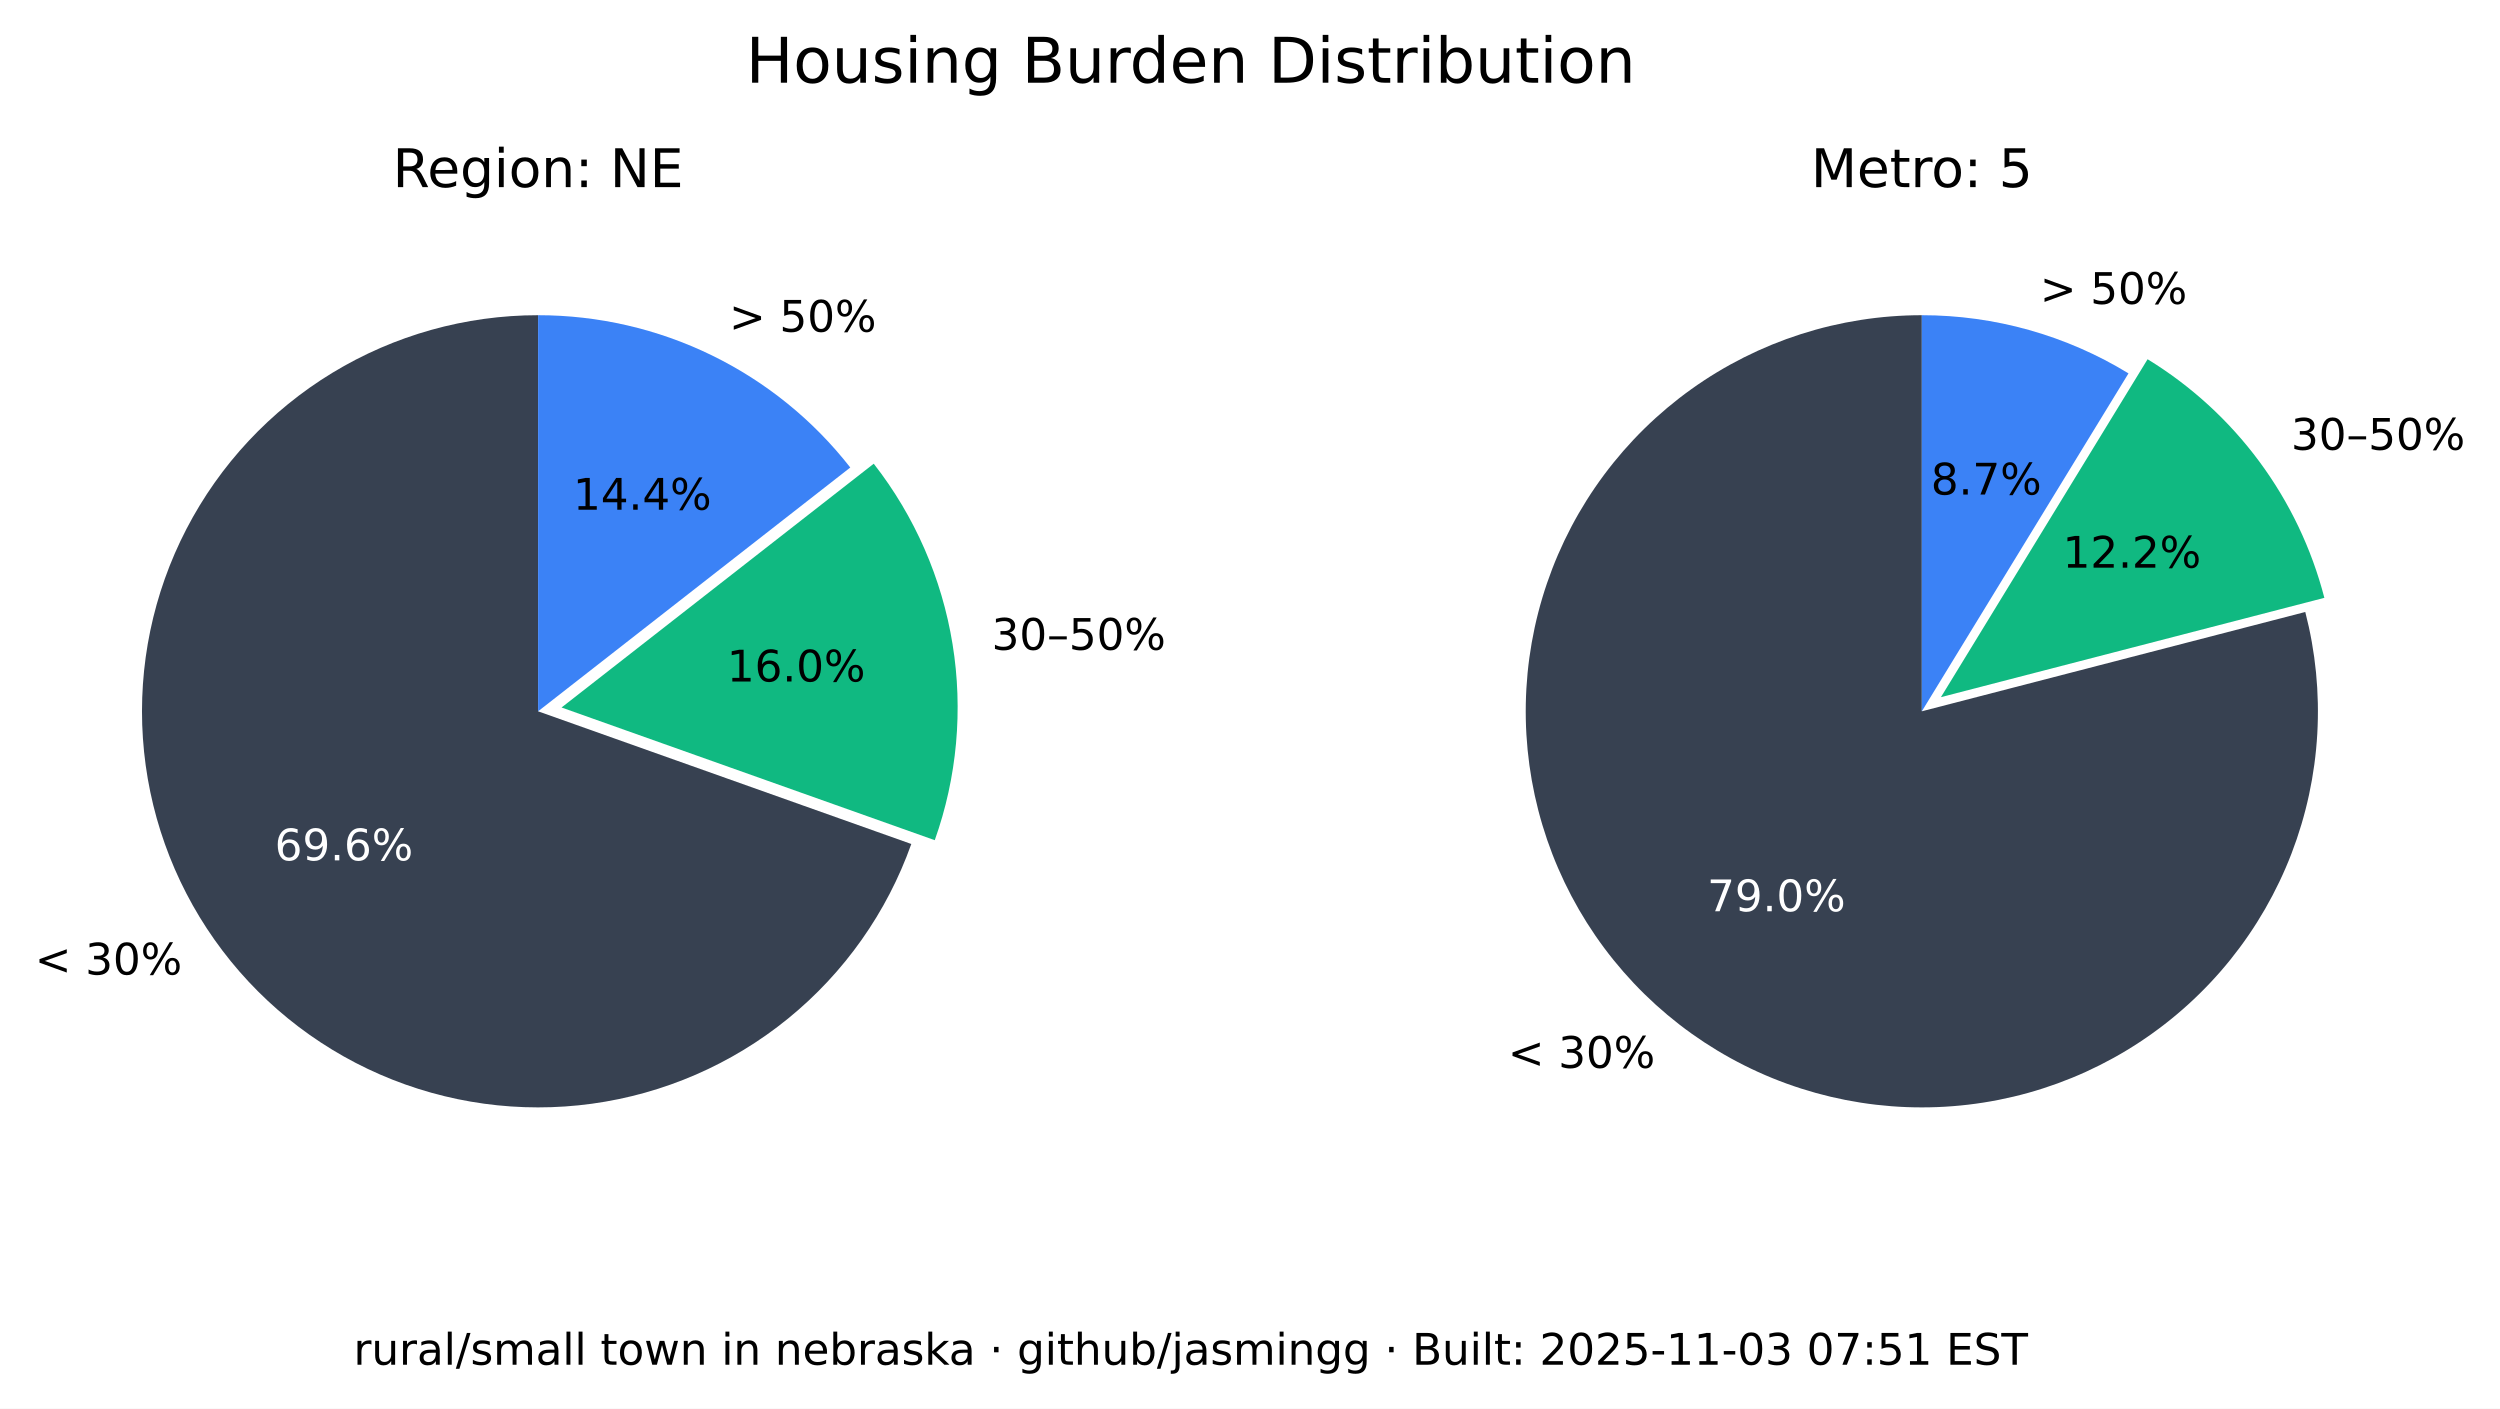
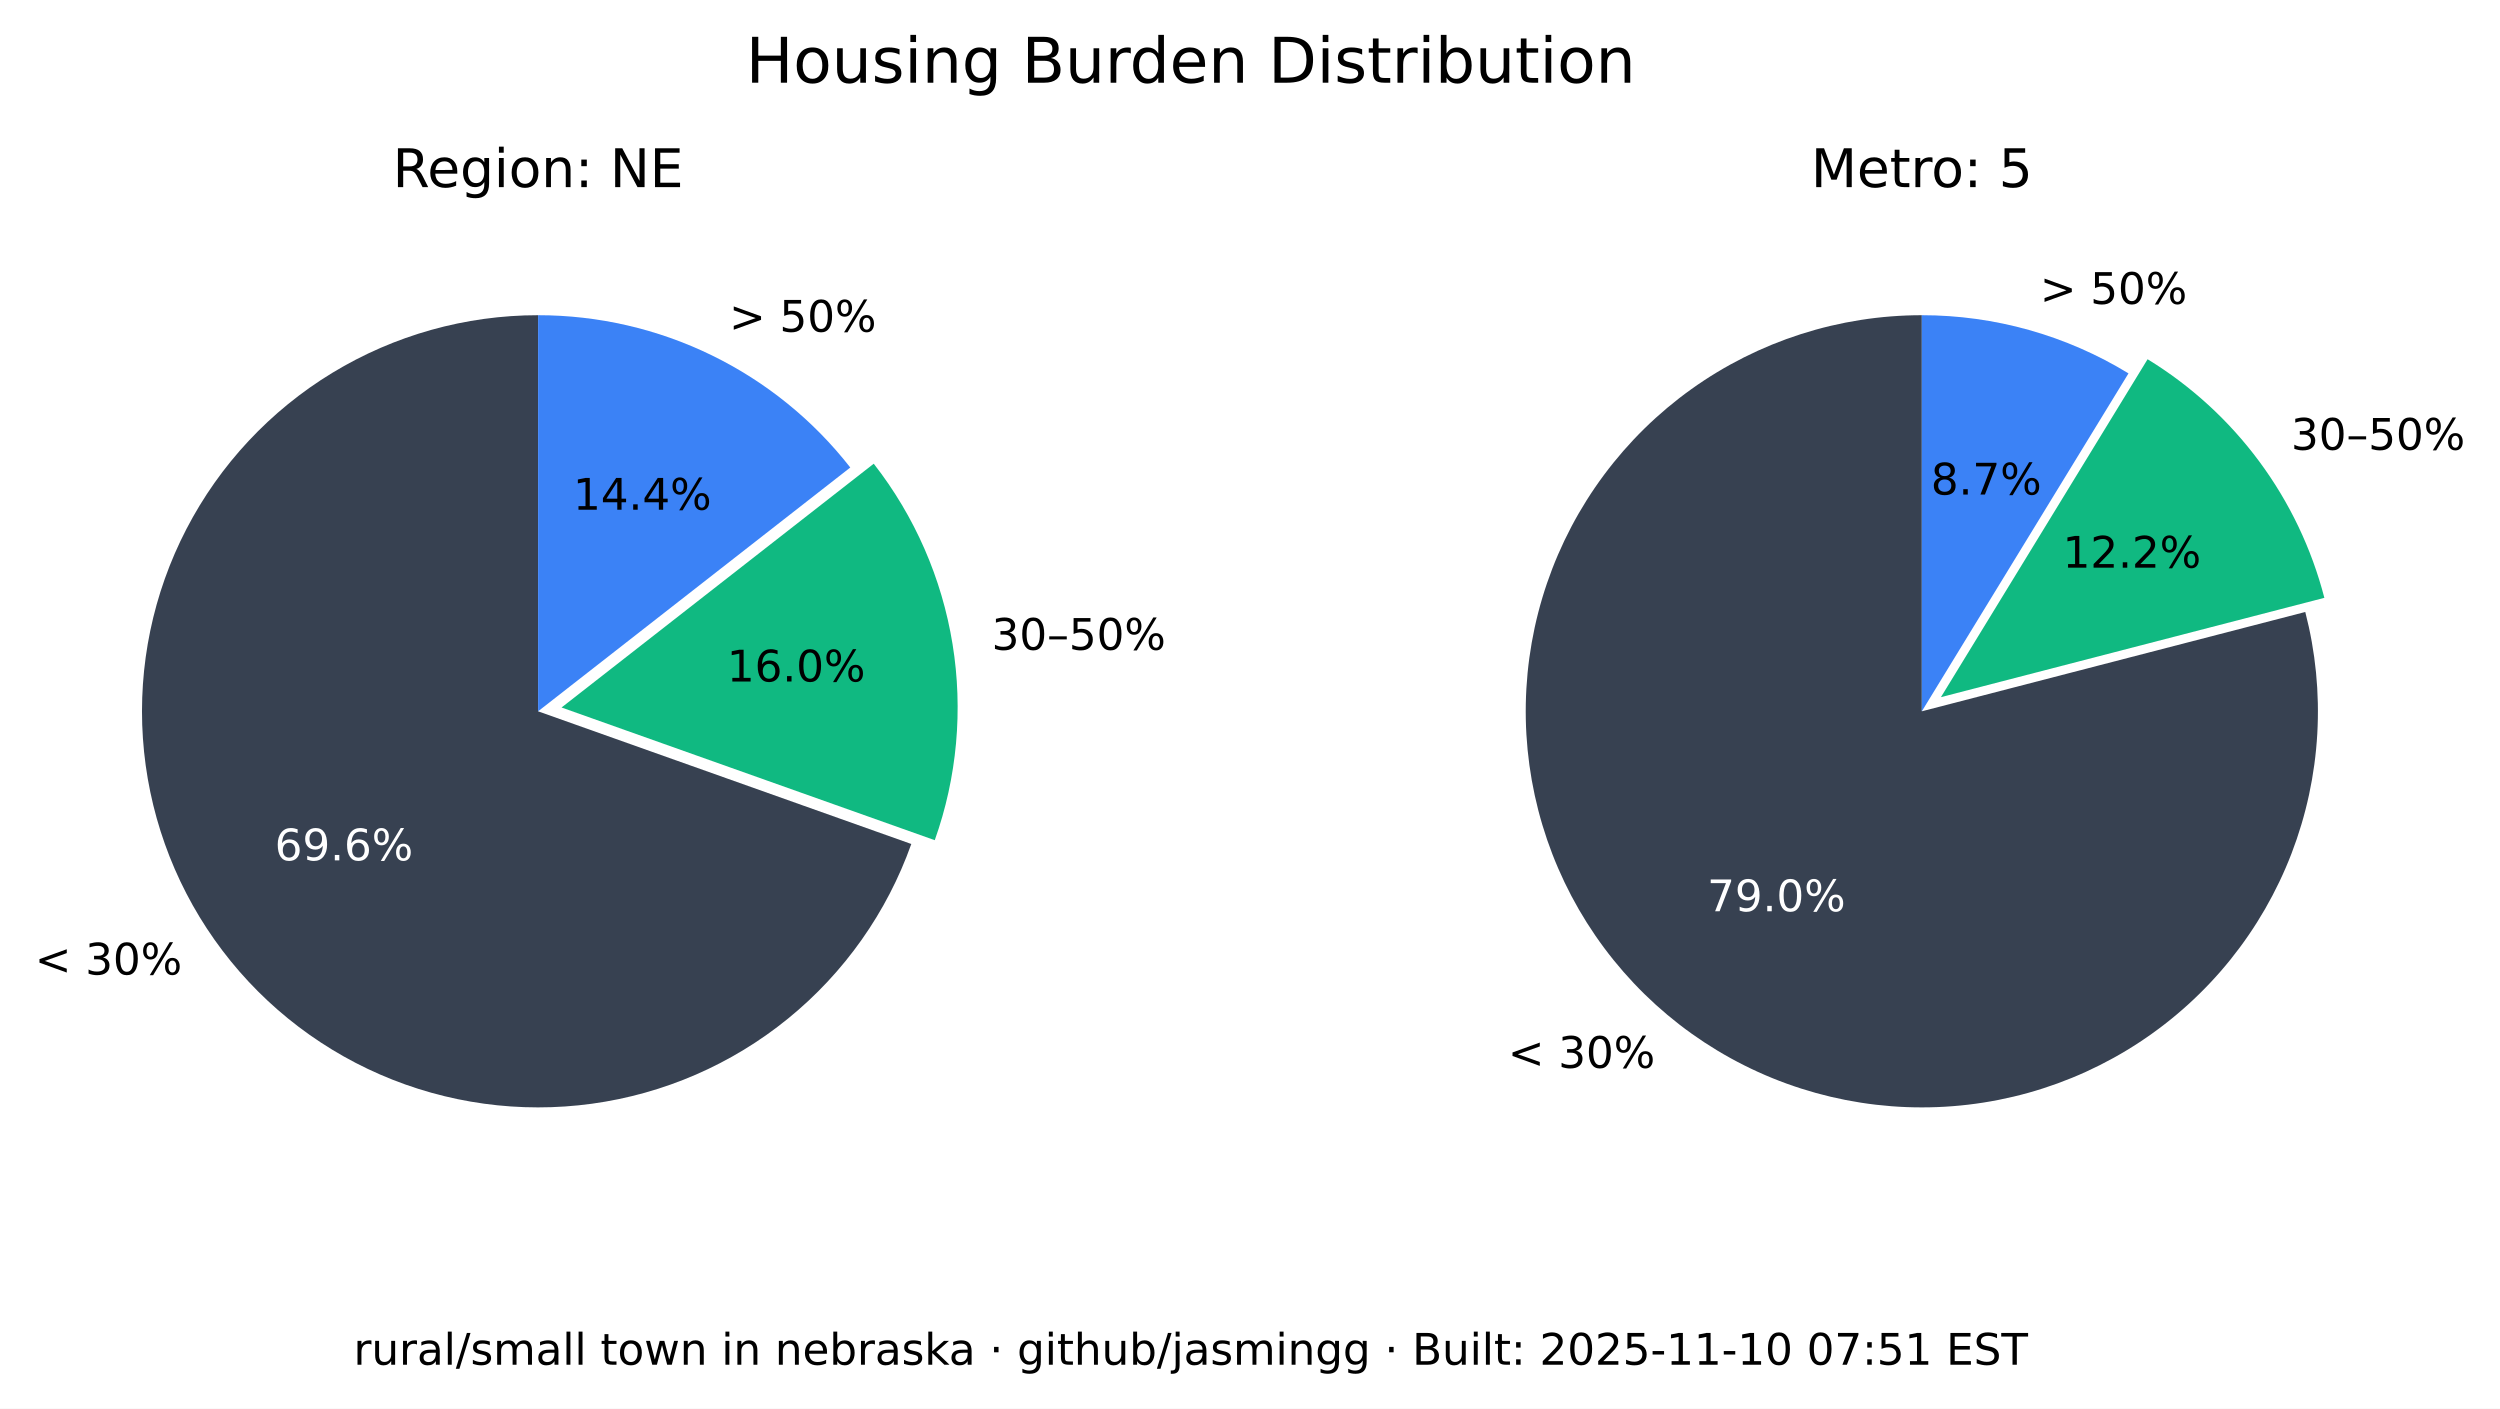
<svg xmlns="http://www.w3.org/2000/svg" xmlns:xlink="http://www.w3.org/1999/xlink" width="516.237pt" height="290.88pt" viewBox="0 0 516.237 290.88" version="1.1">
  <defs>
    <style type="text/css">*{stroke-linejoin: round; stroke-linecap: butt}</style>
  </defs>
  <g id="figure_1">
    <g id="patch_1">
      <path d="M 0 290.88  L 516.237 290.88  L 516.237 0  L 0 0  z " style="fill: #ffffff" />
    </g>
    <g id="axes_1">
      <g id="patch_2">
        <path d="M 111.113 65.088  C 96.125 65.088 81.422 69.208 68.616 76.995  C 55.81 84.782 45.388 95.941 38.492 109.248  C 31.597 122.555 28.489 137.505 29.511 152.458  C 30.533 167.411 35.646 181.799 44.288 194.044  C 52.931 206.289 64.775 215.926 78.521 221.898  C 92.267 227.87 107.394 229.951 122.243 227.911  C 137.091 225.872 151.097 219.79 162.724 210.333  C 174.351 200.875 183.158 188.402 188.179 174.28  L 111.113 146.88  z " style="fill: #374151" />
      </g>
      <g id="patch_3">
        <path d="M 193.023 173.495  C 197.635 160.524 198.898 146.597 196.696 133.008  C 194.493 119.419 188.895 106.604 180.422 95.754  L 115.957 146.095  z " style="fill: #10b981" />
      </g>
      <g id="patch_4">
        <path d="M 175.578 96.539  C 167.929 86.744 158.147 78.82 146.977 73.37  C 135.807 67.921 123.541 65.088 111.113 65.088  L 111.113 146.88  z " style="fill: #3b82f6" />
      </g>
      <g id="matplotlib.axis_1" />
      <g id="matplotlib.axis_2" />
      <g id="text_1">
        <g transform="translate(7.2 201.2435) scale(0.09 -0.09)">
          <defs>
            <path id="DejaVuSans-3c" d="M 4684 3150  L 1459 2003  L 4684 863  L 4684 294  L 678 1747  L 678 2266  L 4684 3719  L 4684 3150  z " transform="scale(0.015625)" />
            <path id="DejaVuSans-20" transform="scale(0.015625)" />
            <path id="DejaVuSans-33" d="M 2597 2516  Q 3050 2419 3304 2112  Q 3559 1806 3559 1356  Q 3559 666 3084 287  Q 2609 -91 1734 -91  Q 1441 -91 1130 -33  Q 819 25 488 141  L 488 750  Q 750 597 1062 519  Q 1375 441 1716 441  Q 2309 441 2620 675  Q 2931 909 2931 1356  Q 2931 1769 2642 2001  Q 2353 2234 1838 2234  L 1294 2234  L 1294 2753  L 1863 2753  Q 2328 2753 2575 2939  Q 2822 3125 2822 3475  Q 2822 3834 2567 4026  Q 2313 4219 1838 4219  Q 1578 4219 1281 4162  Q 984 4106 628 3988  L 628 4550  Q 988 4650 1302 4700  Q 1616 4750 1894 4750  Q 2613 4750 3031 4423  Q 3450 4097 3450 3541  Q 3450 3153 3228 2886  Q 3006 2619 2597 2516  z " transform="scale(0.015625)" />
            <path id="DejaVuSans-30" d="M 2034 4250  Q 1547 4250 1301 3770  Q 1056 3291 1056 2328  Q 1056 1369 1301 889  Q 1547 409 2034 409  Q 2525 409 2770 889  Q 3016 1369 3016 2328  Q 3016 3291 2770 3770  Q 2525 4250 2034 4250  z M 2034 4750  Q 2819 4750 3233 4129  Q 3647 3509 3647 2328  Q 3647 1150 3233 529  Q 2819 -91 2034 -91  Q 1250 -91 836 529  Q 422 1150 422 2328  Q 422 3509 836 4129  Q 1250 4750 2034 4750  z " transform="scale(0.015625)" />
            <path id="DejaVuSans-25" d="M 4653 2053  Q 4381 2053 4226 1822  Q 4072 1591 4072 1178  Q 4072 772 4226 539  Q 4381 306 4653 306  Q 4919 306 5073 539  Q 5228 772 5228 1178  Q 5228 1588 5073 1820  Q 4919 2053 4653 2053  z M 4653 2450  Q 5147 2450 5437 2106  Q 5728 1763 5728 1178  Q 5728 594 5436 251  Q 5144 -91 4653 -91  Q 4153 -91 3862 251  Q 3572 594 3572 1178  Q 3572 1766 3864 2108  Q 4156 2450 4653 2450  z M 1428 4353  Q 1159 4353 1004 4120  Q 850 3888 850 3481  Q 850 3069 1003 2837  Q 1156 2606 1428 2606  Q 1700 2606 1854 2837  Q 2009 3069 2009 3481  Q 2009 3884 1853 4118  Q 1697 4353 1428 4353  z M 4250 4750  L 4750 4750  L 1831 -91  L 1331 -91  L 4250 4750  z M 1428 4750  Q 1922 4750 2215 4408  Q 2509 4066 2509 3481  Q 2509 2891 2217 2550  Q 1925 2209 1428 2209  Q 931 2209 642 2551  Q 353 2894 353 3481  Q 353 4063 643 4406  Q 934 4750 1428 4750  z " transform="scale(0.015625)" />
          </defs>
          <use xlink:href="#DejaVuSans-3c" />
          <use xlink:href="#DejaVuSans-20" x="83.789" />
          <use xlink:href="#DejaVuSans-33" x="115.576" />
          <use xlink:href="#DejaVuSans-30" x="179.199" />
          <use xlink:href="#DejaVuSans-25" x="242.822" />
        </g>
      </g>
      <g id="text_2">
        <g style="fill: #ffffff" transform="translate(56.72298 177.6616) scale(0.09 -0.09)">
          <defs>
            <path id="DejaVuSans-36" d="M 2113 2584  Q 1688 2584 1439 2293  Q 1191 2003 1191 1497  Q 1191 994 1439 701  Q 1688 409 2113 409  Q 2538 409 2786 701  Q 3034 994 3034 1497  Q 3034 2003 2786 2293  Q 2538 2584 2113 2584  z M 3366 4563  L 3366 3988  Q 3128 4100 2886 4159  Q 2644 4219 2406 4219  Q 1781 4219 1451 3797  Q 1122 3375 1075 2522  Q 1259 2794 1537 2939  Q 1816 3084 2150 3084  Q 2853 3084 3261 2657  Q 3669 2231 3669 1497  Q 3669 778 3244 343  Q 2819 -91 2113 -91  Q 1303 -91 875 529  Q 447 1150 447 2328  Q 447 3434 972 4092  Q 1497 4750 2381 4750  Q 2619 4750 2861 4703  Q 3103 4656 3366 4563  z " transform="scale(0.015625)" />
            <path id="DejaVuSans-39" d="M 703 97  L 703 672  Q 941 559 1184 500  Q 1428 441 1663 441  Q 2288 441 2617 861  Q 2947 1281 2994 2138  Q 2813 1869 2534 1725  Q 2256 1581 1919 1581  Q 1219 1581 811 2004  Q 403 2428 403 3163  Q 403 3881 828 4315  Q 1253 4750 1959 4750  Q 2769 4750 3195 4129  Q 3622 3509 3622 2328  Q 3622 1225 3098 567  Q 2575 -91 1691 -91  Q 1453 -91 1209 -44  Q 966 3 703 97  z M 1959 2075  Q 2384 2075 2632 2365  Q 2881 2656 2881 3163  Q 2881 3666 2632 3958  Q 2384 4250 1959 4250  Q 1534 4250 1286 3958  Q 1038 3666 1038 3163  Q 1038 2656 1286 2365  Q 1534 2075 1959 2075  z " transform="scale(0.015625)" />
            <path id="DejaVuSans-2e" d="M 684 794  L 1344 794  L 1344 0  L 684 0  L 684 794  z " transform="scale(0.015625)" />
          </defs>
          <use xlink:href="#DejaVuSans-36" />
          <use xlink:href="#DejaVuSans-39" x="63.623" />
          <use xlink:href="#DejaVuSans-2e" x="127.246" />
          <use xlink:href="#DejaVuSans-36" x="159.033" />
          <use xlink:href="#DejaVuSans-25" x="222.656" />
        </g>
      </g>
      <g id="text_3">
        <g transform="translate(204.7693 134.1829) scale(0.09 -0.09)">
          <defs>
            <path id="DejaVuSans-2013" d="M 313 1978  L 2888 1978  L 2888 1528  L 313 1528  L 313 1978  z " transform="scale(0.015625)" />
            <path id="DejaVuSans-35" d="M 691 4666  L 3169 4666  L 3169 4134  L 1269 4134  L 1269 2991  Q 1406 3038 1543 3061  Q 1681 3084 1819 3084  Q 2600 3084 3056 2656  Q 3513 2228 3513 1497  Q 3513 744 3044 326  Q 2575 -91 1722 -91  Q 1428 -91 1123 -41  Q 819 9 494 109  L 494 744  Q 775 591 1075 516  Q 1375 441 1709 441  Q 2250 441 2565 725  Q 2881 1009 2881 1497  Q 2881 1984 2565 2268  Q 2250 2553 1709 2553  Q 1456 2553 1204 2497  Q 953 2441 691 2322  L 691 4666  z " transform="scale(0.015625)" />
          </defs>
          <use xlink:href="#DejaVuSans-33" />
          <use xlink:href="#DejaVuSans-30" x="63.623" />
          <use xlink:href="#DejaVuSans-2013" x="127.246" />
          <use xlink:href="#DejaVuSans-35" x="177.246" />
          <use xlink:href="#DejaVuSans-30" x="240.869" />
          <use xlink:href="#DejaVuSans-25" x="304.492" />
        </g>
      </g>
      <g id="text_4">
        <g transform="translate(150.105 140.7262) scale(0.09 -0.09)">
          <defs>
            <path id="DejaVuSans-31" d="M 794 531  L 1825 531  L 1825 4091  L 703 3866  L 703 4441  L 1819 4666  L 2450 4666  L 2450 531  L 3481 531  L 3481 0  L 794 0  L 794 531  z " transform="scale(0.015625)" />
          </defs>
          <use xlink:href="#DejaVuSans-31" />
          <use xlink:href="#DejaVuSans-36" x="63.623" />
          <use xlink:href="#DejaVuSans-2e" x="127.246" />
          <use xlink:href="#DejaVuSans-30" x="159.033" />
          <use xlink:href="#DejaVuSans-25" x="222.656" />
        </g>
      </g>
      <g id="text_5">
        <g transform="translate(150.5634 68.50258) scale(0.09 -0.09)">
          <defs>
            <path id="DejaVuSans-3e" d="M 678 3150  L 678 3719  L 4684 2266  L 4684 1747  L 678 294  L 678 863  L 3897 2003  L 678 3150  z " transform="scale(0.015625)" />
          </defs>
          <use xlink:href="#DejaVuSans-3e" />
          <use xlink:href="#DejaVuSans-20" x="83.789" />
          <use xlink:href="#DejaVuSans-35" x="115.576" />
          <use xlink:href="#DejaVuSans-30" x="179.199" />
          <use xlink:href="#DejaVuSans-25" x="242.822" />
        </g>
      </g>
      <g id="text_6">
        <g transform="translate(118.3361 105.2575) scale(0.09 -0.09)">
          <defs>
            <path id="DejaVuSans-34" d="M 2419 4116  L 825 1625  L 2419 1625  L 2419 4116  z M 2253 4666  L 3047 4666  L 3047 1625  L 3713 1625  L 3713 1100  L 3047 1100  L 3047 0  L 2419 0  L 2419 1100  L 313 1100  L 313 1709  L 2253 4666  z " transform="scale(0.015625)" />
          </defs>
          <use xlink:href="#DejaVuSans-31" />
          <use xlink:href="#DejaVuSans-34" x="63.623" />
          <use xlink:href="#DejaVuSans-2e" x="127.246" />
          <use xlink:href="#DejaVuSans-34" x="159.033" />
          <use xlink:href="#DejaVuSans-25" x="222.656" />
        </g>
      </g>
      <g id="text_7">
        <g transform="translate(81.09325 38.64) scale(0.11 -0.11)">
          <defs>
            <path id="DejaVuSans-52" d="M 2841 2188  Q 3044 2119 3236 1894  Q 3428 1669 3622 1275  L 4263 0  L 3584 0  L 2988 1197  Q 2756 1666 2539 1819  Q 2322 1972 1947 1972  L 1259 1972  L 1259 0  L 628 0  L 628 4666  L 2053 4666  Q 2853 4666 3247 4331  Q 3641 3997 3641 3322  Q 3641 2881 3436 2590  Q 3231 2300 2841 2188  z M 1259 4147  L 1259 2491  L 2053 2491  Q 2509 2491 2742 2702  Q 2975 2913 2975 3322  Q 2975 3731 2742 3939  Q 2509 4147 2053 4147  L 1259 4147  z " transform="scale(0.015625)" />
            <path id="DejaVuSans-65" d="M 3597 1894  L 3597 1613  L 953 1613  Q 991 1019 1311 708  Q 1631 397 2203 397  Q 2534 397 2845 478  Q 3156 559 3463 722  L 3463 178  Q 3153 47 2828 -22  Q 2503 -91 2169 -91  Q 1331 -91 842 396  Q 353 884 353 1716  Q 353 2575 817 3079  Q 1281 3584 2069 3584  Q 2775 3584 3186 3129  Q 3597 2675 3597 1894  z M 3022 2063  Q 3016 2534 2758 2815  Q 2500 3097 2075 3097  Q 1594 3097 1305 2825  Q 1016 2553 972 2059  L 3022 2063  z " transform="scale(0.015625)" />
            <path id="DejaVuSans-67" d="M 2906 1791  Q 2906 2416 2648 2759  Q 2391 3103 1925 3103  Q 1463 3103 1205 2759  Q 947 2416 947 1791  Q 947 1169 1205 825  Q 1463 481 1925 481  Q 2391 481 2648 825  Q 2906 1169 2906 1791  z M 3481 434  Q 3481 -459 3084 -895  Q 2688 -1331 1869 -1331  Q 1566 -1331 1297 -1286  Q 1028 -1241 775 -1147  L 775 -588  Q 1028 -725 1275 -790  Q 1522 -856 1778 -856  Q 2344 -856 2625 -561  Q 2906 -266 2906 331  L 2906 616  Q 2728 306 2450 153  Q 2172 0 1784 0  Q 1141 0 747 490  Q 353 981 353 1791  Q 353 2603 747 3093  Q 1141 3584 1784 3584  Q 2172 3584 2450 3431  Q 2728 3278 2906 2969  L 2906 3500  L 3481 3500  L 3481 434  z " transform="scale(0.015625)" />
            <path id="DejaVuSans-69" d="M 603 3500  L 1178 3500  L 1178 0  L 603 0  L 603 3500  z M 603 4863  L 1178 4863  L 1178 4134  L 603 4134  L 603 4863  z " transform="scale(0.015625)" />
            <path id="DejaVuSans-6f" d="M 1959 3097  Q 1497 3097 1228 2736  Q 959 2375 959 1747  Q 959 1119 1226 758  Q 1494 397 1959 397  Q 2419 397 2687 759  Q 2956 1122 2956 1747  Q 2956 2369 2687 2733  Q 2419 3097 1959 3097  z M 1959 3584  Q 2709 3584 3137 3096  Q 3566 2609 3566 1747  Q 3566 888 3137 398  Q 2709 -91 1959 -91  Q 1206 -91 779 398  Q 353 888 353 1747  Q 353 2609 779 3096  Q 1206 3584 1959 3584  z " transform="scale(0.015625)" />
            <path id="DejaVuSans-6e" d="M 3513 2113  L 3513 0  L 2938 0  L 2938 2094  Q 2938 2591 2744 2837  Q 2550 3084 2163 3084  Q 1697 3084 1428 2787  Q 1159 2491 1159 1978  L 1159 0  L 581 0  L 581 3500  L 1159 3500  L 1159 2956  Q 1366 3272 1645 3428  Q 1925 3584 2291 3584  Q 2894 3584 3203 3211  Q 3513 2838 3513 2113  z " transform="scale(0.015625)" />
            <path id="DejaVuSans-3a" d="M 750 794  L 1409 794  L 1409 0  L 750 0  L 750 794  z M 750 3309  L 1409 3309  L 1409 2516  L 750 2516  L 750 3309  z " transform="scale(0.015625)" />
            <path id="DejaVuSans-4e" d="M 628 4666  L 1478 4666  L 3547 763  L 3547 4666  L 4159 4666  L 4159 0  L 3309 0  L 1241 3903  L 1241 0  L 628 0  L 628 4666  z " transform="scale(0.015625)" />
            <path id="DejaVuSans-45" d="M 628 4666  L 3578 4666  L 3578 4134  L 1259 4134  L 1259 2753  L 3481 2753  L 3481 2222  L 1259 2222  L 1259 531  L 3634 531  L 3634 0  L 628 0  L 628 4666  z " transform="scale(0.015625)" />
          </defs>
          <use xlink:href="#DejaVuSans-52" />
          <use xlink:href="#DejaVuSans-65" x="64.982" />
          <use xlink:href="#DejaVuSans-67" x="126.506" />
          <use xlink:href="#DejaVuSans-69" x="189.982" />
          <use xlink:href="#DejaVuSans-6f" x="217.766" />
          <use xlink:href="#DejaVuSans-6e" x="278.947" />
          <use xlink:href="#DejaVuSans-3a" x="342.326" />
          <use xlink:href="#DejaVuSans-20" x="376.018" />
          <use xlink:href="#DejaVuSans-4e" x="407.805" />
          <use xlink:href="#DejaVuSans-45" x="482.609" />
        </g>
      </g>
    </g>
    <g id="axes_2">
      <g id="patch_5">
        <path d="M 396.847 65.088  C 388.369 65.088 379.941 66.406 371.868 68.996  C 363.794 71.585 356.172 75.415 349.275 80.346  C 342.378 85.278 336.289 91.252 331.228 98.054  C 326.166 104.856 322.193 112.404 319.451 120.427  C 316.709 128.45 315.231 136.851 315.07 145.329  C 314.909 153.806 316.068 162.257 318.503 170.378  C 320.939 178.499 324.623 186.193 329.423 193.182  C 334.223 200.171 340.08 206.372 346.785 211.562  C 353.49 216.751 360.962 220.867 368.932 223.761  C 376.901 226.654 385.273 228.292 393.745 228.613  C 402.218 228.935 410.689 227.937 418.855 225.656  C 427.021 223.374 434.783 219.837 441.862 215.17  C 448.941 210.504 455.252 204.765 460.568 198.16  C 465.884 191.554 470.14 184.162 473.185 176.249  C 476.229 168.336 478.025 159.997 478.507 151.532  C 478.989 143.067 478.152 134.578 476.026 126.37  L 396.847 146.88  z " style="fill: #374151" />
      </g>
      <g id="patch_6">
        <path d="M 479.969 123.449  C 477.335 113.277 472.764 103.707 466.509 95.265  C 460.253 86.822 452.429 79.664 443.465 74.181  L 400.791 143.958  z " style="fill: #10b981" />
      </g>
      <g id="patch_7">
        <path d="M 439.522 77.103  C 433.128 73.193 426.228 70.18 419.014 68.149  C 411.8 66.118 404.342 65.088 396.847 65.088  L 396.847 146.88  z " style="fill: #3b82f6" />
      </g>
      <g id="matplotlib.axis_3" />
      <g id="matplotlib.axis_4" />
      <g id="text_8">
        <g transform="translate(311.3733 220.5134) scale(0.09 -0.09)">
          <use xlink:href="#DejaVuSans-3c" />
          <use xlink:href="#DejaVuSans-20" x="83.789" />
          <use xlink:href="#DejaVuSans-33" x="115.576" />
          <use xlink:href="#DejaVuSans-30" x="179.199" />
          <use xlink:href="#DejaVuSans-25" x="242.822" />
        </g>
      </g>
      <g id="text_9">
        <g style="fill: #ffffff" transform="translate(352.515 188.1725) scale(0.09 -0.09)">
          <defs>
            <path id="DejaVuSans-37" d="M 525 4666  L 3525 4666  L 3525 4397  L 1831 0  L 1172 0  L 2766 4134  L 525 4134  L 525 4666  z " transform="scale(0.015625)" />
          </defs>
          <use xlink:href="#DejaVuSans-37" />
          <use xlink:href="#DejaVuSans-39" x="63.623" />
          <use xlink:href="#DejaVuSans-2e" x="127.246" />
          <use xlink:href="#DejaVuSans-30" x="159.033" />
          <use xlink:href="#DejaVuSans-25" x="222.656" />
        </g>
      </g>
      <g id="text_10">
        <g transform="translate(473.0804 92.87884) scale(0.09 -0.09)">
          <use xlink:href="#DejaVuSans-33" />
          <use xlink:href="#DejaVuSans-30" x="63.623" />
          <use xlink:href="#DejaVuSans-2013" x="127.246" />
          <use xlink:href="#DejaVuSans-35" x="177.246" />
          <use xlink:href="#DejaVuSans-30" x="240.869" />
          <use xlink:href="#DejaVuSans-25" x="304.492" />
        </g>
      </g>
      <g id="text_11">
        <g transform="translate(425.9261 117.2257) scale(0.09 -0.09)">
          <defs>
            <path id="DejaVuSans-32" d="M 1228 531  L 3431 531  L 3431 0  L 469 0  L 469 531  Q 828 903 1448 1529  Q 2069 2156 2228 2338  Q 2531 2678 2651 2914  Q 2772 3150 2772 3378  Q 2772 3750 2511 3984  Q 2250 4219 1831 4219  Q 1534 4219 1204 4116  Q 875 4013 500 3803  L 500 4441  Q 881 4594 1212 4672  Q 1544 4750 1819 4750  Q 2544 4750 2975 4387  Q 3406 4025 3406 3419  Q 3406 3131 3298 2873  Q 3191 2616 2906 2266  Q 2828 2175 2409 1742  Q 1991 1309 1228 531  z " transform="scale(0.015625)" />
          </defs>
          <use xlink:href="#DejaVuSans-31" />
          <use xlink:href="#DejaVuSans-32" x="63.623" />
          <use xlink:href="#DejaVuSans-2e" x="127.246" />
          <use xlink:href="#DejaVuSans-32" x="159.033" />
          <use xlink:href="#DejaVuSans-25" x="222.656" />
        </g>
      </g>
      <g id="text_12">
        <g transform="translate(421.2307 62.75934) scale(0.09 -0.09)">
          <use xlink:href="#DejaVuSans-3e" />
          <use xlink:href="#DejaVuSans-20" x="83.789" />
          <use xlink:href="#DejaVuSans-35" x="115.576" />
          <use xlink:href="#DejaVuSans-30" x="179.199" />
          <use xlink:href="#DejaVuSans-25" x="242.822" />
        </g>
      </g>
      <g id="text_13">
        <g transform="translate(398.7153 102.1248) scale(0.09 -0.09)">
          <defs>
            <path id="DejaVuSans-38" d="M 2034 2216  Q 1584 2216 1326 1975  Q 1069 1734 1069 1313  Q 1069 891 1326 650  Q 1584 409 2034 409  Q 2484 409 2743 651  Q 3003 894 3003 1313  Q 3003 1734 2745 1975  Q 2488 2216 2034 2216  z M 1403 2484  Q 997 2584 770 2862  Q 544 3141 544 3541  Q 544 4100 942 4425  Q 1341 4750 2034 4750  Q 2731 4750 3128 4425  Q 3525 4100 3525 3541  Q 3525 3141 3298 2862  Q 3072 2584 2669 2484  Q 3125 2378 3379 2068  Q 3634 1759 3634 1313  Q 3634 634 3220 271  Q 2806 -91 2034 -91  Q 1263 -91 848 271  Q 434 634 434 1313  Q 434 1759 690 2068  Q 947 2378 1403 2484  z M 1172 3481  Q 1172 3119 1398 2916  Q 1625 2713 2034 2713  Q 2441 2713 2670 2916  Q 2900 3119 2900 3481  Q 2900 3844 2670 4047  Q 2441 4250 2034 4250  Q 1625 4250 1398 4047  Q 1172 3844 1172 3481  z " transform="scale(0.015625)" />
          </defs>
          <use xlink:href="#DejaVuSans-38" />
          <use xlink:href="#DejaVuSans-2e" x="63.623" />
          <use xlink:href="#DejaVuSans-37" x="95.41" />
          <use xlink:href="#DejaVuSans-25" x="159.033" />
        </g>
      </g>
      <g id="text_14">
        <g transform="translate(373.9588 38.64) scale(0.11 -0.11)">
          <defs>
            <path id="DejaVuSans-4d" d="M 628 4666  L 1569 4666  L 2759 1491  L 3956 4666  L 4897 4666  L 4897 0  L 4281 0  L 4281 4097  L 3078 897  L 2444 897  L 1241 4097  L 1241 0  L 628 0  L 628 4666  z " transform="scale(0.015625)" />
            <path id="DejaVuSans-74" d="M 1172 4494  L 1172 3500  L 2356 3500  L 2356 3053  L 1172 3053  L 1172 1153  Q 1172 725 1289 603  Q 1406 481 1766 481  L 2356 481  L 2356 0  L 1766 0  Q 1100 0 847 248  Q 594 497 594 1153  L 594 3053  L 172 3053  L 172 3500  L 594 3500  L 594 4494  L 1172 4494  z " transform="scale(0.015625)" />
            <path id="DejaVuSans-72" d="M 2631 2963  Q 2534 3019 2420 3045  Q 2306 3072 2169 3072  Q 1681 3072 1420 2755  Q 1159 2438 1159 1844  L 1159 0  L 581 0  L 581 3500  L 1159 3500  L 1159 2956  Q 1341 3275 1631 3429  Q 1922 3584 2338 3584  Q 2397 3584 2469 3576  Q 2541 3569 2628 3553  L 2631 2963  z " transform="scale(0.015625)" />
          </defs>
          <use xlink:href="#DejaVuSans-4d" />
          <use xlink:href="#DejaVuSans-65" x="86.279" />
          <use xlink:href="#DejaVuSans-74" x="147.803" />
          <use xlink:href="#DejaVuSans-72" x="187.012" />
          <use xlink:href="#DejaVuSans-6f" x="225.875" />
          <use xlink:href="#DejaVuSans-3a" x="287.057" />
          <use xlink:href="#DejaVuSans-20" x="320.748" />
          <use xlink:href="#DejaVuSans-35" x="352.535" />
        </g>
      </g>
    </g>
    <g id="text_15">
      <g transform="translate(154.024 17.07797) scale(0.13 -0.13)">
        <defs>
          <path id="DejaVuSans-48" d="M 628 4666  L 1259 4666  L 1259 2753  L 3553 2753  L 3553 4666  L 4184 4666  L 4184 0  L 3553 0  L 3553 2222  L 1259 2222  L 1259 0  L 628 0  L 628 4666  z " transform="scale(0.015625)" />
          <path id="DejaVuSans-75" d="M 544 1381  L 544 3500  L 1119 3500  L 1119 1403  Q 1119 906 1312 657  Q 1506 409 1894 409  Q 2359 409 2629 706  Q 2900 1003 2900 1516  L 2900 3500  L 3475 3500  L 3475 0  L 2900 0  L 2900 538  Q 2691 219 2414 64  Q 2138 -91 1772 -91  Q 1169 -91 856 284  Q 544 659 544 1381  z M 1991 3584  L 1991 3584  z " transform="scale(0.015625)" />
          <path id="DejaVuSans-73" d="M 2834 3397  L 2834 2853  Q 2591 2978 2328 3040  Q 2066 3103 1784 3103  Q 1356 3103 1142 2972  Q 928 2841 928 2578  Q 928 2378 1081 2264  Q 1234 2150 1697 2047  L 1894 2003  Q 2506 1872 2764 1633  Q 3022 1394 3022 966  Q 3022 478 2636 193  Q 2250 -91 1575 -91  Q 1294 -91 989 -36  Q 684 19 347 128  L 347 722  Q 666 556 975 473  Q 1284 391 1588 391  Q 1994 391 2212 530  Q 2431 669 2431 922  Q 2431 1156 2273 1281  Q 2116 1406 1581 1522  L 1381 1569  Q 847 1681 609 1914  Q 372 2147 372 2553  Q 372 3047 722 3315  Q 1072 3584 1716 3584  Q 2034 3584 2315 3537  Q 2597 3491 2834 3397  z " transform="scale(0.015625)" />
          <path id="DejaVuSans-42" d="M 1259 2228  L 1259 519  L 2272 519  Q 2781 519 3026 730  Q 3272 941 3272 1375  Q 3272 1813 3026 2020  Q 2781 2228 2272 2228  L 1259 2228  z M 1259 4147  L 1259 2741  L 2194 2741  Q 2656 2741 2882 2914  Q 3109 3088 3109 3444  Q 3109 3797 2882 3972  Q 2656 4147 2194 4147  L 1259 4147  z M 628 4666  L 2241 4666  Q 2963 4666 3353 4366  Q 3744 4066 3744 3513  Q 3744 3084 3544 2831  Q 3344 2578 2956 2516  Q 3422 2416 3680 2098  Q 3938 1781 3938 1306  Q 3938 681 3513 340  Q 3088 0 2303 0  L 628 0  L 628 4666  z " transform="scale(0.015625)" />
          <path id="DejaVuSans-64" d="M 2906 2969  L 2906 4863  L 3481 4863  L 3481 0  L 2906 0  L 2906 525  Q 2725 213 2448 61  Q 2172 -91 1784 -91  Q 1150 -91 751 415  Q 353 922 353 1747  Q 353 2572 751 3078  Q 1150 3584 1784 3584  Q 2172 3584 2448 3432  Q 2725 3281 2906 2969  z M 947 1747  Q 947 1113 1208 752  Q 1469 391 1925 391  Q 2381 391 2643 752  Q 2906 1113 2906 1747  Q 2906 2381 2643 2742  Q 2381 3103 1925 3103  Q 1469 3103 1208 2742  Q 947 2381 947 1747  z " transform="scale(0.015625)" />
          <path id="DejaVuSans-44" d="M 1259 4147  L 1259 519  L 2022 519  Q 2988 519 3436 956  Q 3884 1394 3884 2338  Q 3884 3275 3436 3711  Q 2988 4147 2022 4147  L 1259 4147  z M 628 4666  L 1925 4666  Q 3281 4666 3915 4102  Q 4550 3538 4550 2338  Q 4550 1131 3912 565  Q 3275 0 1925 0  L 628 0  L 628 4666  z " transform="scale(0.015625)" />
          <path id="DejaVuSans-62" d="M 3116 1747  Q 3116 2381 2855 2742  Q 2594 3103 2138 3103  Q 1681 3103 1420 2742  Q 1159 2381 1159 1747  Q 1159 1113 1420 752  Q 1681 391 2138 391  Q 2594 391 2855 752  Q 3116 1113 3116 1747  z M 1159 2969  Q 1341 3281 1617 3432  Q 1894 3584 2278 3584  Q 2916 3584 3314 3078  Q 3713 2572 3713 1747  Q 3713 922 3314 415  Q 2916 -91 2278 -91  Q 1894 -91 1617 61  Q 1341 213 1159 525  L 1159 0  L 581 0  L 581 4863  L 1159 4863  L 1159 2969  z " transform="scale(0.015625)" />
        </defs>
        <use xlink:href="#DejaVuSans-48" />
        <use xlink:href="#DejaVuSans-6f" x="75.195" />
        <use xlink:href="#DejaVuSans-75" x="136.377" />
        <use xlink:href="#DejaVuSans-73" x="199.756" />
        <use xlink:href="#DejaVuSans-69" x="251.855" />
        <use xlink:href="#DejaVuSans-6e" x="279.639" />
        <use xlink:href="#DejaVuSans-67" x="343.018" />
        <use xlink:href="#DejaVuSans-20" x="406.494" />
        <use xlink:href="#DejaVuSans-42" x="438.281" />
        <use xlink:href="#DejaVuSans-75" x="506.885" />
        <use xlink:href="#DejaVuSans-72" x="570.264" />
        <use xlink:href="#DejaVuSans-64" x="609.627" />
        <use xlink:href="#DejaVuSans-65" x="673.104" />
        <use xlink:href="#DejaVuSans-6e" x="734.627" />
        <use xlink:href="#DejaVuSans-20" x="798.006" />
        <use xlink:href="#DejaVuSans-44" x="829.793" />
        <use xlink:href="#DejaVuSans-69" x="906.795" />
        <use xlink:href="#DejaVuSans-73" x="934.578" />
        <use xlink:href="#DejaVuSans-74" x="986.678" />
        <use xlink:href="#DejaVuSans-72" x="1025.887" />
        <use xlink:href="#DejaVuSans-69" x="1067" />
        <use xlink:href="#DejaVuSans-62" x="1094.783" />
        <use xlink:href="#DejaVuSans-75" x="1158.26" />
        <use xlink:href="#DejaVuSans-74" x="1221.639" />
        <use xlink:href="#DejaVuSans-69" x="1260.848" />
        <use xlink:href="#DejaVuSans-6f" x="1288.631" />
        <use xlink:href="#DejaVuSans-6e" x="1349.812" />
      </g>
    </g>
    <g id="text_16">
      <g transform="translate(73.00425 281.8083) scale(0.09 -0.09)">
        <defs>
          <path id="DejaVuSans-61" d="M 2194 1759  Q 1497 1759 1228 1600  Q 959 1441 959 1056  Q 959 750 1161 570  Q 1363 391 1709 391  Q 2188 391 2477 730  Q 2766 1069 2766 1631  L 2766 1759  L 2194 1759  z M 3341 1997  L 3341 0  L 2766 0  L 2766 531  Q 2569 213 2275 61  Q 1981 -91 1556 -91  Q 1019 -91 701 211  Q 384 513 384 1019  Q 384 1609 779 1909  Q 1175 2209 1959 2209  L 2766 2209  L 2766 2266  Q 2766 2663 2505 2880  Q 2244 3097 1772 3097  Q 1472 3097 1187 3025  Q 903 2953 641 2809  L 641 3341  Q 956 3463 1253 3523  Q 1550 3584 1831 3584  Q 2591 3584 2966 3190  Q 3341 2797 3341 1997  z " transform="scale(0.015625)" />
          <path id="DejaVuSans-6c" d="M 603 4863  L 1178 4863  L 1178 0  L 603 0  L 603 4863  z " transform="scale(0.015625)" />
          <path id="DejaVuSans-2f" d="M 1625 4666  L 2156 4666  L 531 -594  L 0 -594  L 1625 4666  z " transform="scale(0.015625)" />
          <path id="DejaVuSans-6d" d="M 3328 2828  Q 3544 3216 3844 3400  Q 4144 3584 4550 3584  Q 5097 3584 5394 3201  Q 5691 2819 5691 2113  L 5691 0  L 5113 0  L 5113 2094  Q 5113 2597 4934 2840  Q 4756 3084 4391 3084  Q 3944 3084 3684 2787  Q 3425 2491 3425 1978  L 3425 0  L 2847 0  L 2847 2094  Q 2847 2600 2669 2842  Q 2491 3084 2119 3084  Q 1678 3084 1418 2786  Q 1159 2488 1159 1978  L 1159 0  L 581 0  L 581 3500  L 1159 3500  L 1159 2956  Q 1356 3278 1631 3431  Q 1906 3584 2284 3584  Q 2666 3584 2933 3390  Q 3200 3197 3328 2828  z " transform="scale(0.015625)" />
          <path id="DejaVuSans-77" d="M 269 3500  L 844 3500  L 1563 769  L 2278 3500  L 2956 3500  L 3675 769  L 4391 3500  L 4966 3500  L 4050 0  L 3372 0  L 2619 2869  L 1863 0  L 1184 0  L 269 3500  z " transform="scale(0.015625)" />
          <path id="DejaVuSans-6b" d="M 581 4863  L 1159 4863  L 1159 1991  L 2875 3500  L 3609 3500  L 1753 1863  L 3688 0  L 2938 0  L 1159 1709  L 1159 0  L 581 0  L 581 4863  z " transform="scale(0.015625)" />
          <path id="DejaVuSans-b7" d="M 684 2619  L 1344 2619  L 1344 1825  L 684 1825  L 684 2619  z " transform="scale(0.015625)" />
          <path id="DejaVuSans-68" d="M 3513 2113  L 3513 0  L 2938 0  L 2938 2094  Q 2938 2591 2744 2837  Q 2550 3084 2163 3084  Q 1697 3084 1428 2787  Q 1159 2491 1159 1978  L 1159 0  L 581 0  L 581 4863  L 1159 4863  L 1159 2956  Q 1366 3272 1645 3428  Q 1925 3584 2291 3584  Q 2894 3584 3203 3211  Q 3513 2838 3513 2113  z " transform="scale(0.015625)" />
          <path id="DejaVuSans-6a" d="M 603 3500  L 1178 3500  L 1178 -63  Q 1178 -731 923 -1031  Q 669 -1331 103 -1331  L -116 -1331  L -116 -844  L 38 -844  Q 366 -844 484 -692  Q 603 -541 603 -63  L 603 3500  z M 603 4863  L 1178 4863  L 1178 4134  L 603 4134  L 603 4863  z " transform="scale(0.015625)" />
          <path id="DejaVuSans-2d" d="M 313 2009  L 1997 2009  L 1997 1497  L 313 1497  L 313 2009  z " transform="scale(0.015625)" />
          <path id="DejaVuSans-53" d="M 3425 4513  L 3425 3897  Q 3066 4069 2747 4153  Q 2428 4238 2131 4238  Q 1616 4238 1336 4038  Q 1056 3838 1056 3469  Q 1056 3159 1242 3001  Q 1428 2844 1947 2747  L 2328 2669  Q 3034 2534 3370 2195  Q 3706 1856 3706 1288  Q 3706 609 3251 259  Q 2797 -91 1919 -91  Q 1588 -91 1214 -16  Q 841 59 441 206  L 441 856  Q 825 641 1194 531  Q 1563 422 1919 422  Q 2459 422 2753 634  Q 3047 847 3047 1241  Q 3047 1584 2836 1778  Q 2625 1972 2144 2069  L 1759 2144  Q 1053 2284 737 2584  Q 422 2884 422 3419  Q 422 4038 858 4394  Q 1294 4750 2059 4750  Q 2388 4750 2728 4690  Q 3069 4631 3425 4513  z " transform="scale(0.015625)" />
          <path id="DejaVuSans-54" d="M -19 4666  L 3928 4666  L 3928 4134  L 2272 4134  L 2272 0  L 1638 0  L 1638 4134  L -19 4134  L -19 4666  z " transform="scale(0.015625)" />
        </defs>
        <use xlink:href="#DejaVuSans-72" />
        <use xlink:href="#DejaVuSans-75" x="41.113" />
        <use xlink:href="#DejaVuSans-72" x="104.492" />
        <use xlink:href="#DejaVuSans-61" x="145.605" />
        <use xlink:href="#DejaVuSans-6c" x="206.885" />
        <use xlink:href="#DejaVuSans-2f" x="234.668" />
        <use xlink:href="#DejaVuSans-73" x="268.359" />
        <use xlink:href="#DejaVuSans-6d" x="320.459" />
        <use xlink:href="#DejaVuSans-61" x="417.871" />
        <use xlink:href="#DejaVuSans-6c" x="479.15" />
        <use xlink:href="#DejaVuSans-6c" x="506.934" />
        <use xlink:href="#DejaVuSans-20" x="534.717" />
        <use xlink:href="#DejaVuSans-74" x="566.504" />
        <use xlink:href="#DejaVuSans-6f" x="605.713" />
        <use xlink:href="#DejaVuSans-77" x="666.895" />
        <use xlink:href="#DejaVuSans-6e" x="748.682" />
        <use xlink:href="#DejaVuSans-20" x="812.061" />
        <use xlink:href="#DejaVuSans-69" x="843.848" />
        <use xlink:href="#DejaVuSans-6e" x="871.631" />
        <use xlink:href="#DejaVuSans-20" x="935.01" />
        <use xlink:href="#DejaVuSans-6e" x="966.797" />
        <use xlink:href="#DejaVuSans-65" x="1030.176" />
        <use xlink:href="#DejaVuSans-62" x="1091.699" />
        <use xlink:href="#DejaVuSans-72" x="1155.176" />
        <use xlink:href="#DejaVuSans-61" x="1196.289" />
        <use xlink:href="#DejaVuSans-73" x="1257.568" />
        <use xlink:href="#DejaVuSans-6b" x="1309.668" />
        <use xlink:href="#DejaVuSans-61" x="1365.828" />
        <use xlink:href="#DejaVuSans-20" x="1427.107" />
        <use xlink:href="#DejaVuSans-b7" x="1458.895" />
        <use xlink:href="#DejaVuSans-20" x="1490.682" />
        <use xlink:href="#DejaVuSans-67" x="1522.469" />
        <use xlink:href="#DejaVuSans-69" x="1585.945" />
        <use xlink:href="#DejaVuSans-74" x="1613.729" />
        <use xlink:href="#DejaVuSans-68" x="1652.938" />
        <use xlink:href="#DejaVuSans-75" x="1716.316" />
        <use xlink:href="#DejaVuSans-62" x="1779.695" />
        <use xlink:href="#DejaVuSans-2f" x="1843.172" />
        <use xlink:href="#DejaVuSans-6a" x="1876.863" />
        <use xlink:href="#DejaVuSans-61" x="1904.646" />
        <use xlink:href="#DejaVuSans-73" x="1965.926" />
        <use xlink:href="#DejaVuSans-6d" x="2018.025" />
        <use xlink:href="#DejaVuSans-69" x="2115.438" />
        <use xlink:href="#DejaVuSans-6e" x="2143.221" />
        <use xlink:href="#DejaVuSans-67" x="2206.6" />
        <use xlink:href="#DejaVuSans-67" x="2270.076" />
        <use xlink:href="#DejaVuSans-20" x="2333.553" />
        <use xlink:href="#DejaVuSans-b7" x="2365.34" />
        <use xlink:href="#DejaVuSans-20" x="2397.127" />
        <use xlink:href="#DejaVuSans-42" x="2428.914" />
        <use xlink:href="#DejaVuSans-75" x="2497.518" />
        <use xlink:href="#DejaVuSans-69" x="2560.896" />
        <use xlink:href="#DejaVuSans-6c" x="2588.68" />
        <use xlink:href="#DejaVuSans-74" x="2616.463" />
        <use xlink:href="#DejaVuSans-3a" x="2655.672" />
        <use xlink:href="#DejaVuSans-20" x="2689.363" />
        <use xlink:href="#DejaVuSans-32" x="2721.15" />
        <use xlink:href="#DejaVuSans-30" x="2784.773" />
        <use xlink:href="#DejaVuSans-32" x="2848.396" />
        <use xlink:href="#DejaVuSans-35" x="2912.02" />
        <use xlink:href="#DejaVuSans-2d" x="2975.643" />
        <use xlink:href="#DejaVuSans-31" x="3011.727" />
        <use xlink:href="#DejaVuSans-31" x="3075.35" />
        <use xlink:href="#DejaVuSans-2d" x="3138.973" />
-         <use xlink:href="#DejaVuSans-30" x="3175.057" />
-         <use xlink:href="#DejaVuSans-33" x="3238.68" />
+         <use xlink:href="#DejaVuSans-31" x="3175.057" />
+         <use xlink:href="#DejaVuSans-30" x="3238.68" />
        <use xlink:href="#DejaVuSans-20" x="3302.303" />
        <use xlink:href="#DejaVuSans-30" x="3334.09" />
        <use xlink:href="#DejaVuSans-37" x="3397.713" />
        <use xlink:href="#DejaVuSans-3a" x="3461.336" />
        <use xlink:href="#DejaVuSans-35" x="3495.027" />
        <use xlink:href="#DejaVuSans-31" x="3558.65" />
        <use xlink:href="#DejaVuSans-20" x="3622.273" />
        <use xlink:href="#DejaVuSans-45" x="3654.061" />
        <use xlink:href="#DejaVuSans-53" x="3717.244" />
        <use xlink:href="#DejaVuSans-54" x="3780.721" />
      </g>
    </g>
  </g>
</svg>
